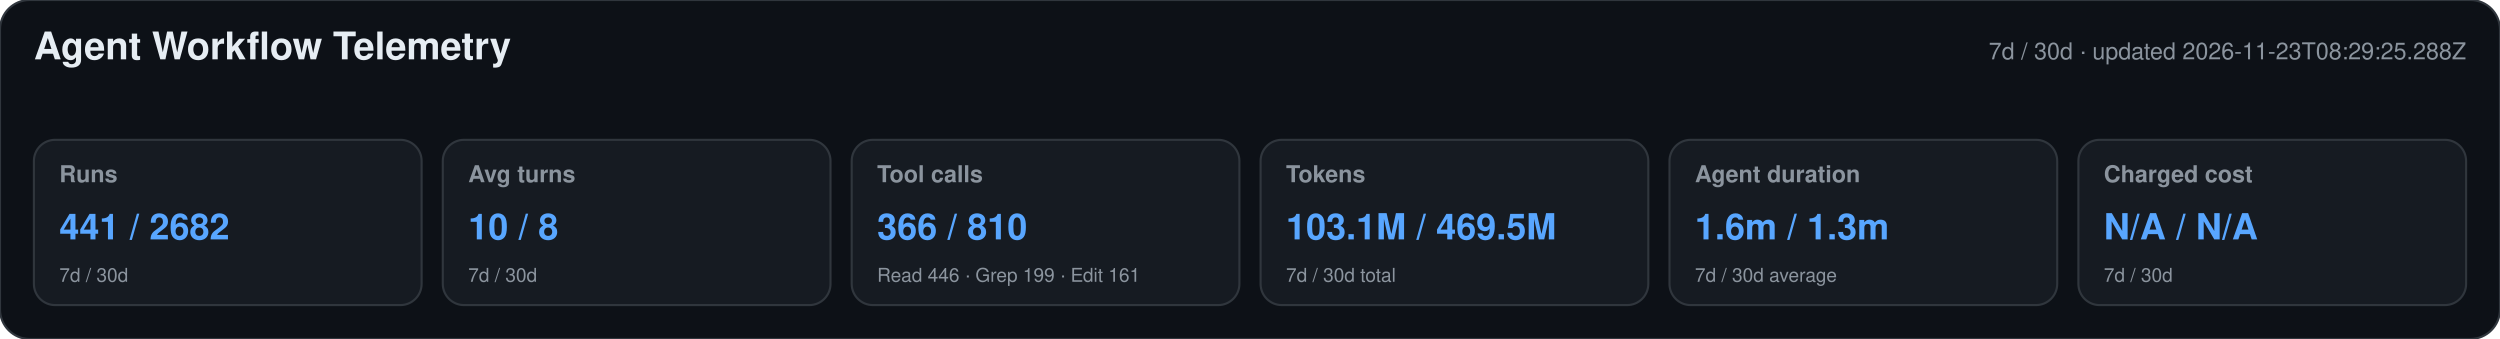
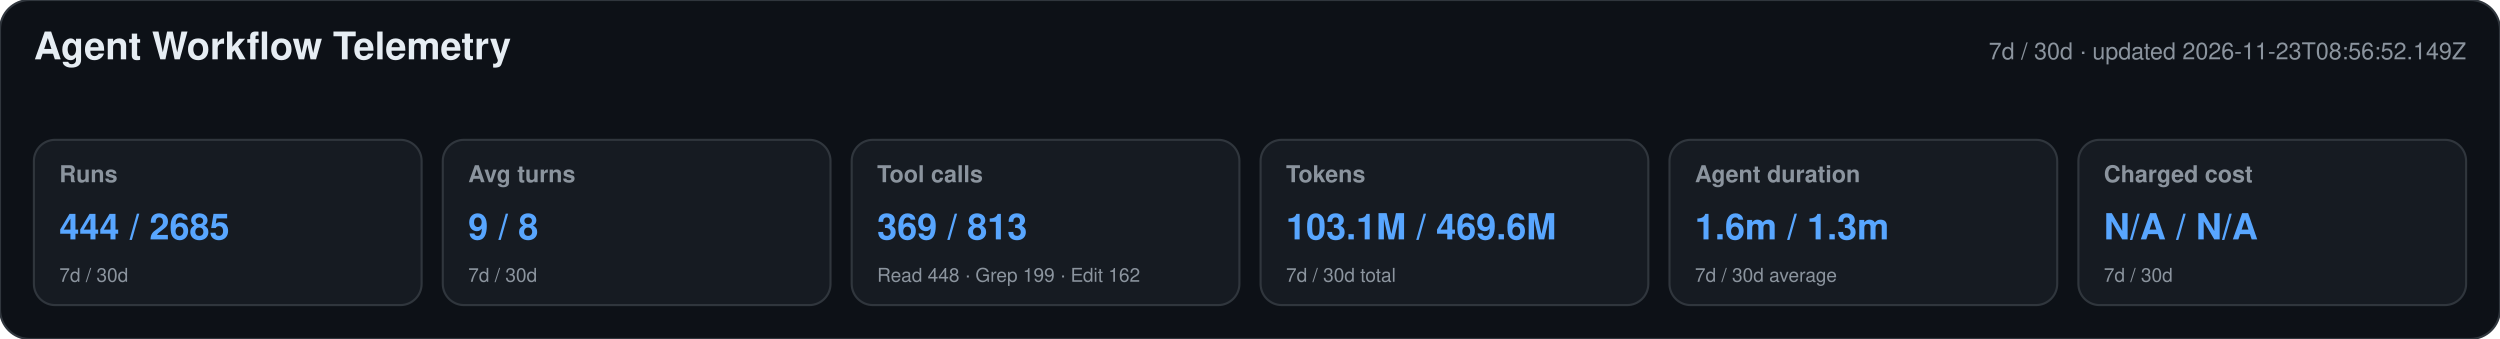
<svg xmlns="http://www.w3.org/2000/svg" width="1180" height="160" viewBox="0 0 1180 160" role="img" aria-labelledby="title desc">
  <style>text{font-family:-apple-system,BlinkMacSystemFont,"Segoe UI",Helvetica,Arial,sans-serif}.heading{font-size:18px;font-weight:650;fill:#e6edf3}.meta,.label,.secondary{fill:#8b949e}.meta,.label{font-size:11px}.label{font-weight:600}.primary{font-size:17px;font-weight:700;fill:#58a6ff}.secondary{font-size:9px}</style>
  <rect width="1180" height="160" rx="14" fill="#0d1117" stroke="#30363d" />
  <text x="16" y="28" class="heading">Agent Workflow Telemetry</text>
-   <text x="1164" y="28" text-anchor="end" class="meta">7d / 30d · updated 2026-11-23T08:29:25.288Z</text>
+   <text x="1164" y="28" text-anchor="end" class="meta">7d / 30d · updated 2026-11-23T08:56:52.149Z</text>
  <g>
    <rect x="16" y="66" width="183" height="78" rx="10" fill="#161b22" stroke="#30363d" />
    <text x="28" y="86" class="label">Runs</text>
-     <text x="28" y="113" class="primary">441 / 2682</text>
+     <text x="28" y="113" class="primary">444 / 2685</text>
    <text x="28" y="133" class="secondary">7d / 30d</text>
  </g>
  <g>
    <rect x="209" y="66" width="183" height="78" rx="10" fill="#161b22" stroke="#30363d" />
    <text x="221" y="86" class="label">Avg turns</text>
-     <text x="221" y="113" class="primary">10 / 8</text>
+     <text x="221" y="113" class="primary">9 / 8</text>
    <text x="221" y="133" class="secondary">7d / 30d</text>
  </g>
  <g>
    <rect x="402" y="66" width="183" height="78" rx="10" fill="#161b22" stroke="#30363d" />
    <text x="414" y="86" class="label">Tool calls</text>
-     <text x="414" y="113" class="primary">366 / 810</text>
-     <text x="414" y="133" class="secondary">Read 446 · Grep 199 · Edit 161</text>
+     <text x="414" y="113" class="primary">369 / 813</text>
+     <text x="414" y="133" class="secondary">Read 448 · Grep 199 · Edit 162</text>
  </g>
  <g>
    <rect x="595" y="66" width="183" height="78" rx="10" fill="#161b22" stroke="#30363d" />
    <text x="607" y="86" class="label">Tokens</text>
-     <text x="607" y="113" class="primary">103.1M / 469.5M</text>
+     <text x="607" y="113" class="primary">103.1M / 469.6M</text>
    <text x="607" y="133" class="secondary">7d / 30d total</text>
  </g>
  <g>
    <rect x="788" y="66" width="183" height="78" rx="10" fill="#161b22" stroke="#30363d" />
    <text x="800" y="86" class="label">Agent duration</text>
    <text x="800" y="113" class="primary">1.6m / 1.3m</text>
    <text x="800" y="133" class="secondary">7d / 30d average</text>
  </g>
  <g>
    <rect x="981" y="66" width="183" height="78" rx="10" fill="#161b22" stroke="#30363d" />
    <text x="993" y="86" class="label">Charged cost</text>
    <text x="993" y="113" class="primary">N/A / N/A</text>
    <text x="993" y="133" class="secondary">7d / 30d</text>
  </g>
</svg>
